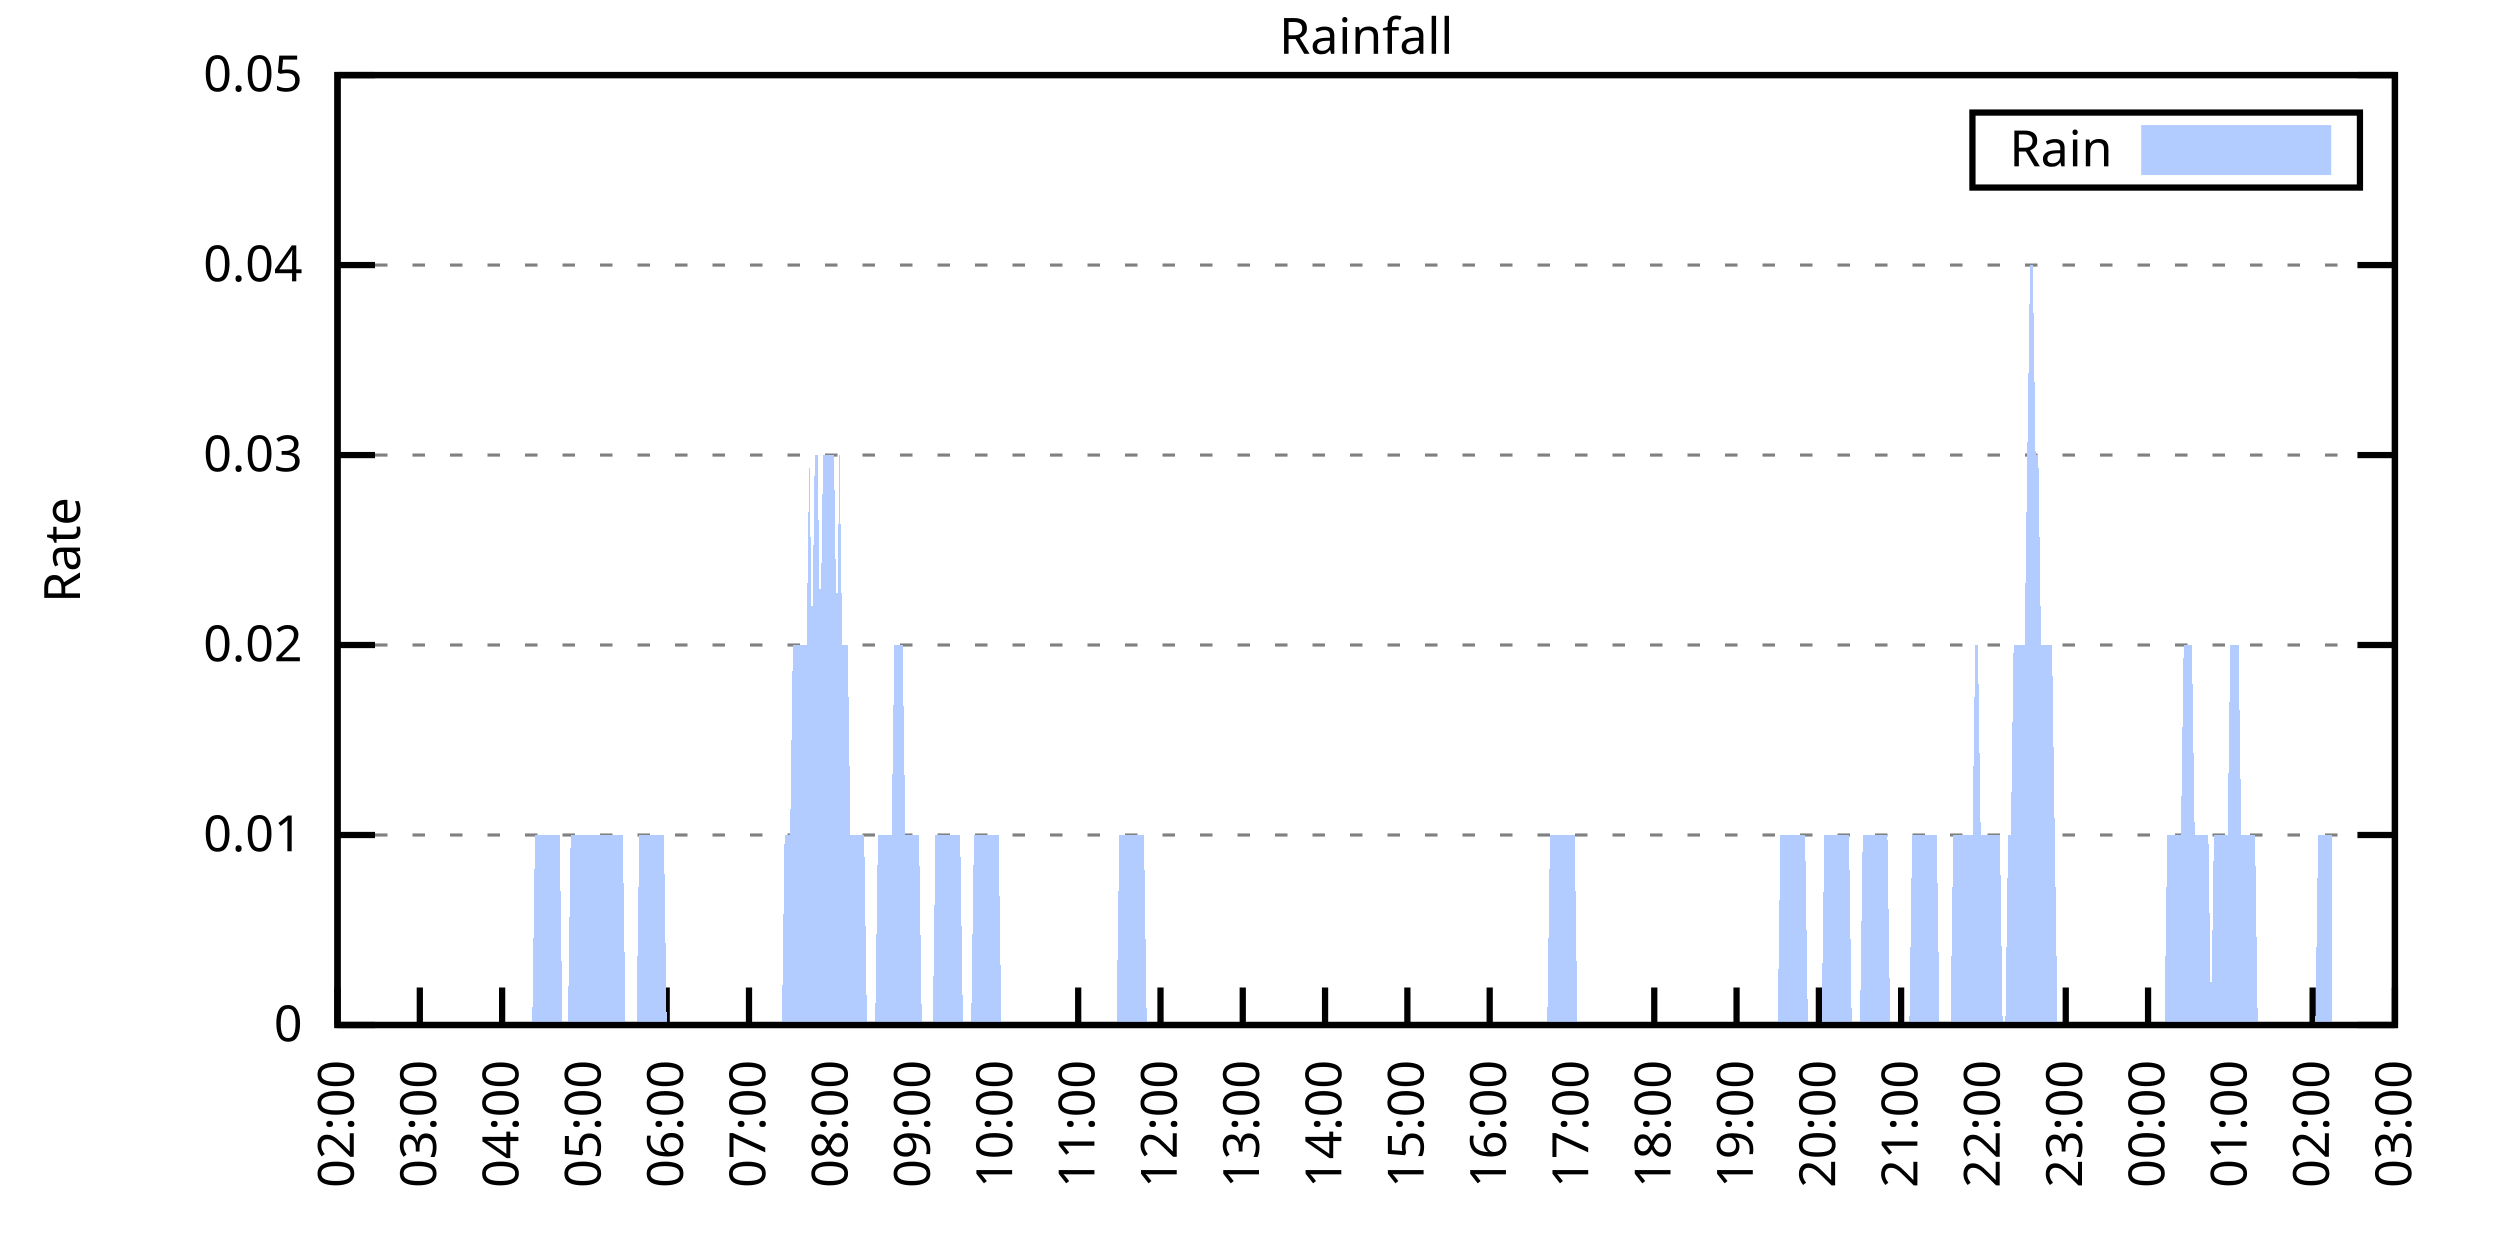
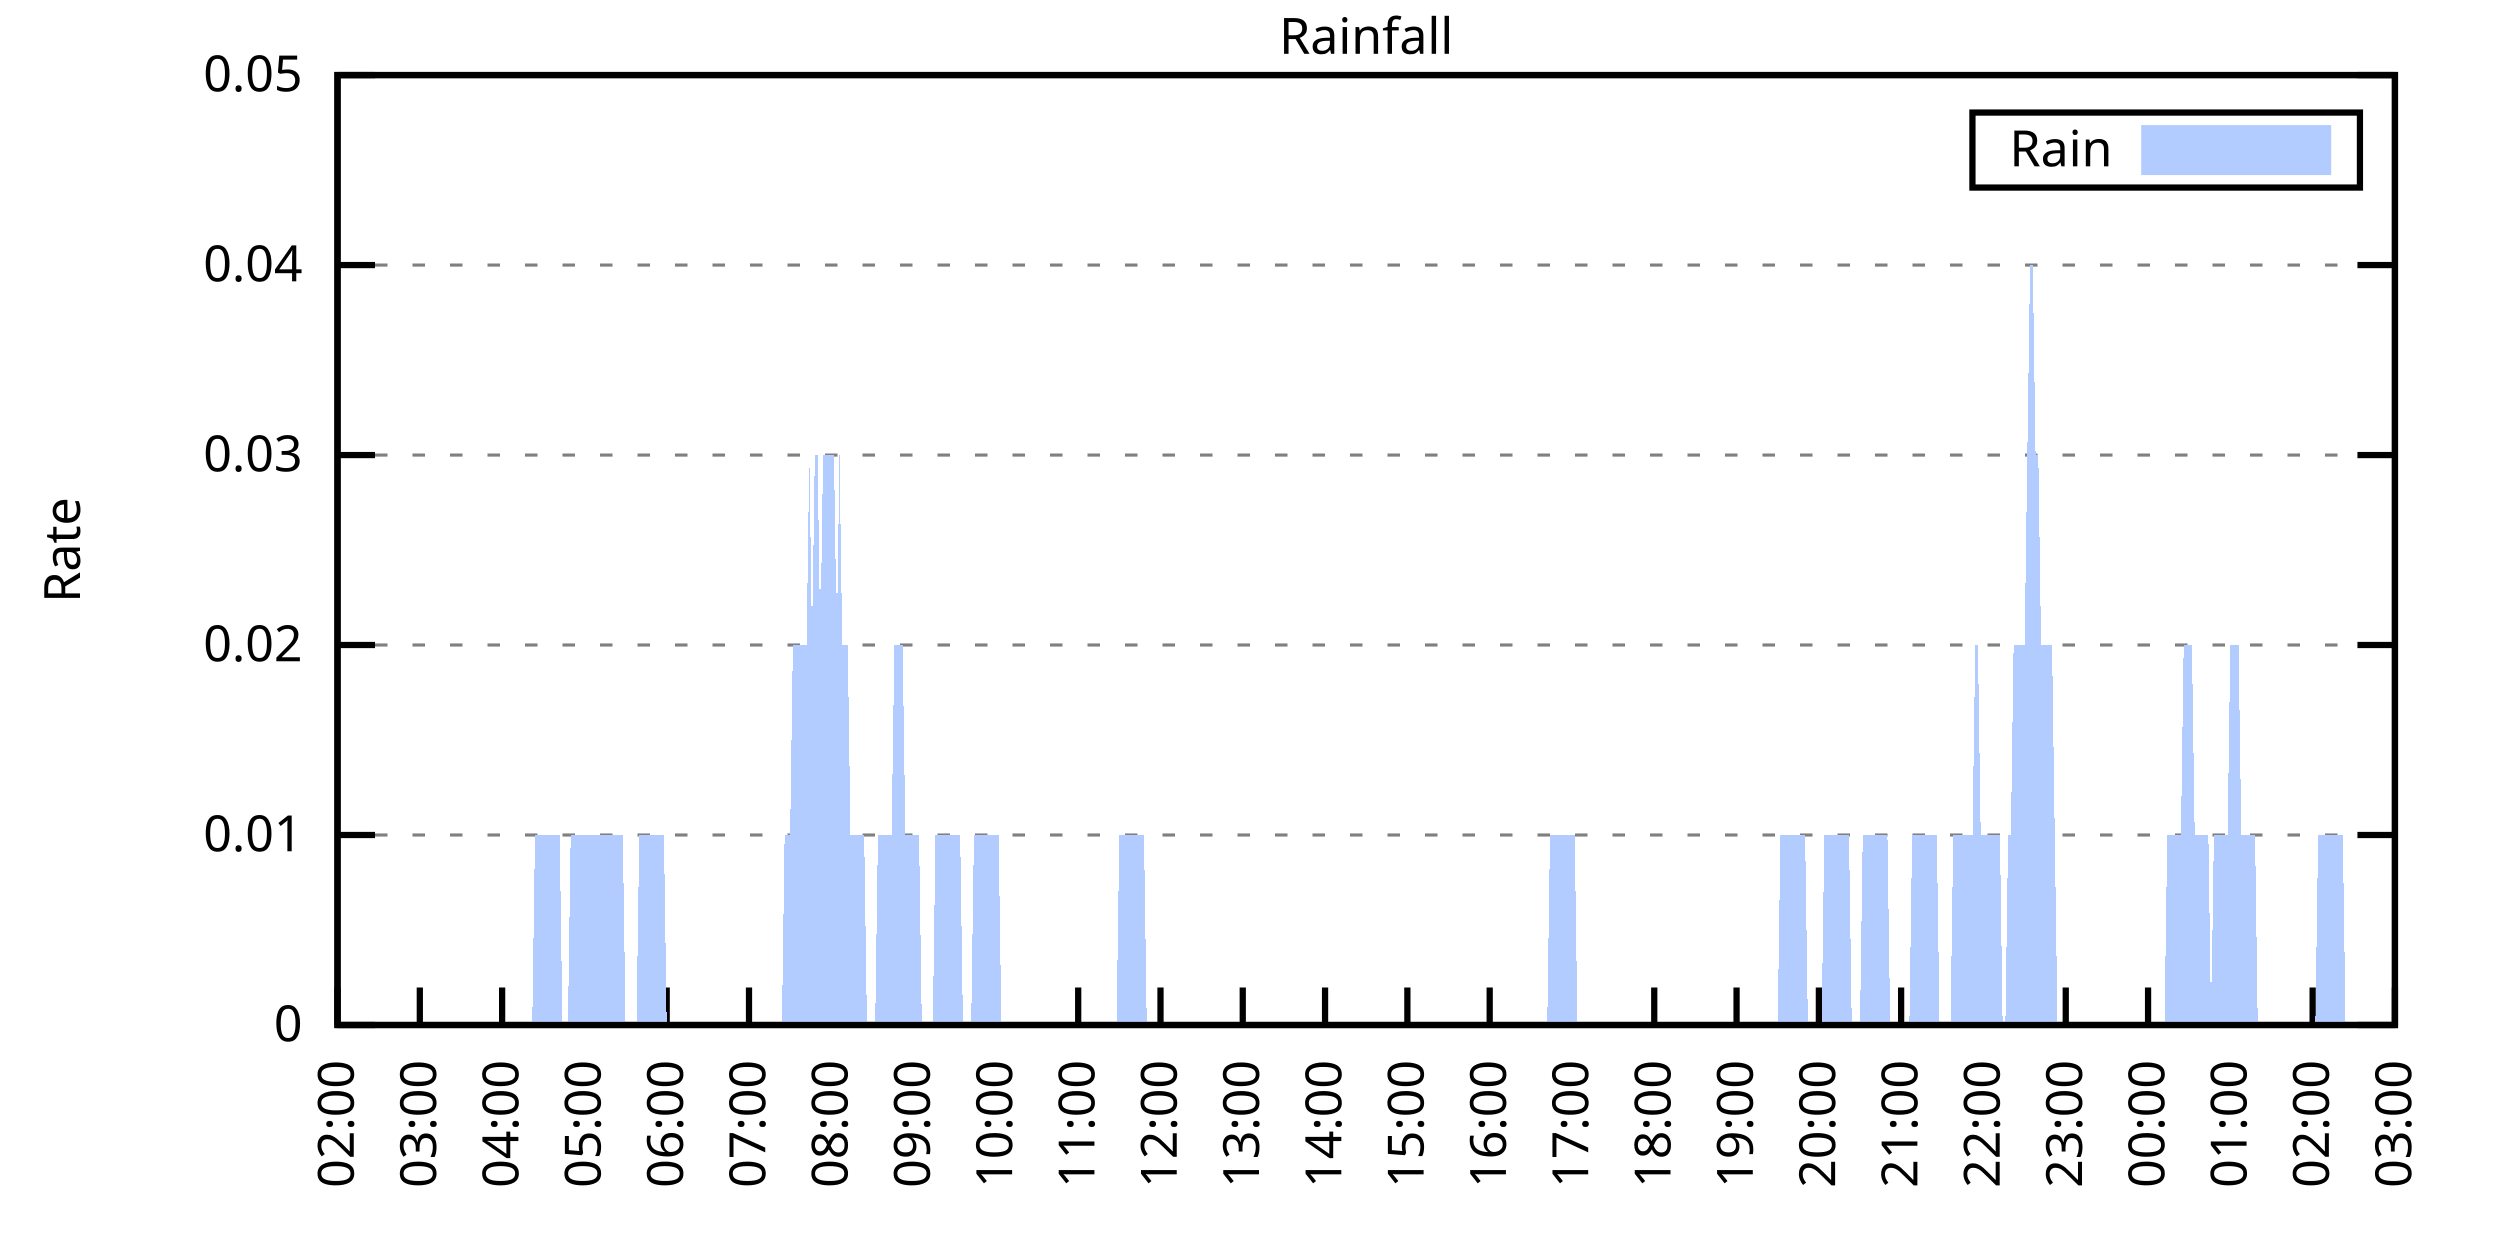
<svg xmlns="http://www.w3.org/2000/svg" xmlns:xlink="http://www.w3.org/1999/xlink" width="400" height="200" viewBox="0 0 400 200">
  <g id="gnuplot_canvas">
    <rect x="0" y="0" width="400" height="200" fill="none" />
    <defs>
      <circle id="gpDot" r="0.5" stroke-width="0.5" stroke="currentColor" />
      <path id="gpPt0" stroke-width="0.333" stroke="currentColor" d="M-1,0 h2 M0,-1 v2" />
      <path id="gpPt1" stroke-width="0.333" stroke="currentColor" d="M-1,-1 L1,1 M1,-1 L-1,1" />
      <path id="gpPt2" stroke-width="0.333" stroke="currentColor" d="M-1,0 L1,0 M0,-1 L0,1 M-1,-1 L1,1 M-1,1 L1,-1" />
      <rect id="gpPt3" stroke-width="0.333" stroke="currentColor" x="-1" y="-1" width="2" height="2" />
      <rect id="gpPt4" stroke-width="0.333" stroke="currentColor" fill="currentColor" x="-1" y="-1" width="2" height="2" />
      <circle id="gpPt5" stroke-width="0.333" stroke="currentColor" cx="0" cy="0" r="1" />
      <use xlink:href="#gpPt5" id="gpPt6" fill="currentColor" stroke="none" />
      <path id="gpPt7" stroke-width="0.333" stroke="currentColor" d="M0,-1.33 L-1.33,0.67 L1.33,0.67 z" />
      <use xlink:href="#gpPt7" id="gpPt8" fill="currentColor" stroke="none" />
      <use xlink:href="#gpPt7" id="gpPt9" stroke="currentColor" transform="rotate(180)" />
      <use xlink:href="#gpPt9" id="gpPt10" fill="currentColor" stroke="none" />
      <use xlink:href="#gpPt3" id="gpPt11" stroke="currentColor" transform="rotate(45)" />
      <use xlink:href="#gpPt11" id="gpPt12" fill="currentColor" stroke="none" />
      <path id="gpPt13" stroke-width="0.333" stroke="currentColor" d="M0,1.330 L1.265,0.411 L0.782,-1.067 L-0.782,-1.076 L-1.265,0.411 z" />
      <use xlink:href="#gpPt13" id="gpPt14" fill="currentColor" stroke="none" />
      <filter id="textbox" filterUnits="objectBoundingBox" x="0" y="0" height="1" width="1">
        <feFlood flood-color="white" flood-opacity="1" result="bgnd" />
        <feComposite in="SourceGraphic" in2="bgnd" operator="atop" />
      </filter>
      <filter id="greybox" filterUnits="objectBoundingBox" x="0" y="0" height="1" width="1">
        <feFlood flood-color="lightgrey" flood-opacity="1" result="grey" />
        <feComposite in="SourceGraphic" in2="grey" operator="atop" />
      </filter>
    </defs>
    <g fill="none" color="white" stroke="currentColor" stroke-width="1.00" stroke-linecap="butt" stroke-linejoin="miter">
</g>
    <g fill="none" color="black" stroke="currentColor" stroke-width="1.00" stroke-linecap="butt" stroke-linejoin="miter">
      <g stroke="none" shape-rendering="crispEdges">
        <polygon fill="rgb(255, 255, 255)" points="54.00,164.00 383.18,164.00 383.18,12.02 54.00,12.02 " />
      </g>
    </g>
    <g fill="none" color="black" stroke="currentColor" stroke-width="1.00" stroke-linecap="butt" stroke-linejoin="miter">
</g>
    <g fill="none" color="black" stroke="black" stroke-width="0.50" stroke-linecap="butt" stroke-linejoin="miter">
</g>
    <g fill="none" color="gray" stroke="currentColor" stroke-width="0.50" stroke-linecap="butt" stroke-linejoin="miter">
      <path stroke="gray" stroke-dasharray="2,4" class="gridline" d="M54.00,164.00 L383.19,164.00  " />
    </g>
    <g fill="none" color="gray" stroke="gray" stroke-width="1.00" stroke-linecap="butt" stroke-linejoin="miter">
</g>
    <g fill="none" color="black" stroke="currentColor" stroke-width="1.00" stroke-linecap="butt" stroke-linejoin="miter">
      <path stroke="black" d="M54.00,164.00 L60.00,164.00 M383.19,164.00 L377.19,164.00  " />
      <g transform="translate(48.40,166.60)" stroke="none" fill="black" font-family="Sans" font-size="8.00" text-anchor="end">
        <text>
          <tspan font-family="Sans"> 0</tspan>
        </text>
      </g>
    </g>
    <g fill="none" color="black" stroke="currentColor" stroke-width="1.00" stroke-linecap="butt" stroke-linejoin="miter">
</g>
    <g fill="none" color="black" stroke="black" stroke-width="0.50" stroke-linecap="butt" stroke-linejoin="miter">
</g>
    <g fill="none" color="gray" stroke="currentColor" stroke-width="0.50" stroke-linecap="butt" stroke-linejoin="miter">
      <path stroke="gray" stroke-dasharray="2,4" class="gridline" d="M54.00,133.60 L383.19,133.60  " />
    </g>
    <g fill="none" color="gray" stroke="gray" stroke-width="1.00" stroke-linecap="butt" stroke-linejoin="miter">
</g>
    <g fill="none" color="black" stroke="currentColor" stroke-width="1.00" stroke-linecap="butt" stroke-linejoin="miter">
      <path stroke="black" d="M54.00,133.60 L60.00,133.60 M383.19,133.60 L377.19,133.60  " />
      <g transform="translate(48.40,136.20)" stroke="none" fill="black" font-family="Sans" font-size="8.00" text-anchor="end">
        <text>
          <tspan font-family="Sans"> 0.01</tspan>
        </text>
      </g>
    </g>
    <g fill="none" color="black" stroke="currentColor" stroke-width="1.00" stroke-linecap="butt" stroke-linejoin="miter">
</g>
    <g fill="none" color="black" stroke="black" stroke-width="0.50" stroke-linecap="butt" stroke-linejoin="miter">
</g>
    <g fill="none" color="gray" stroke="currentColor" stroke-width="0.50" stroke-linecap="butt" stroke-linejoin="miter">
      <path stroke="gray" stroke-dasharray="2,4" class="gridline" d="M54.00,103.20 L383.19,103.20  " />
    </g>
    <g fill="none" color="gray" stroke="gray" stroke-width="1.00" stroke-linecap="butt" stroke-linejoin="miter">
</g>
    <g fill="none" color="black" stroke="currentColor" stroke-width="1.00" stroke-linecap="butt" stroke-linejoin="miter">
      <path stroke="black" d="M54.00,103.20 L60.00,103.20 M383.19,103.20 L377.19,103.20  " />
      <g transform="translate(48.40,105.80)" stroke="none" fill="black" font-family="Sans" font-size="8.00" text-anchor="end">
        <text>
          <tspan font-family="Sans"> 0.02</tspan>
        </text>
      </g>
    </g>
    <g fill="none" color="black" stroke="currentColor" stroke-width="1.00" stroke-linecap="butt" stroke-linejoin="miter">
</g>
    <g fill="none" color="black" stroke="black" stroke-width="0.50" stroke-linecap="butt" stroke-linejoin="miter">
</g>
    <g fill="none" color="gray" stroke="currentColor" stroke-width="0.50" stroke-linecap="butt" stroke-linejoin="miter">
      <path stroke="gray" stroke-dasharray="2,4" class="gridline" d="M54.00,72.81 L383.19,72.81  " />
    </g>
    <g fill="none" color="gray" stroke="gray" stroke-width="1.00" stroke-linecap="butt" stroke-linejoin="miter">
</g>
    <g fill="none" color="black" stroke="currentColor" stroke-width="1.00" stroke-linecap="butt" stroke-linejoin="miter">
      <path stroke="black" d="M54.00,72.81 L60.00,72.81 M383.19,72.81 L377.19,72.81  " />
      <g transform="translate(48.40,75.41)" stroke="none" fill="black" font-family="Sans" font-size="8.00" text-anchor="end">
        <text>
          <tspan font-family="Sans"> 0.03</tspan>
        </text>
      </g>
    </g>
    <g fill="none" color="black" stroke="currentColor" stroke-width="1.00" stroke-linecap="butt" stroke-linejoin="miter">
</g>
    <g fill="none" color="black" stroke="black" stroke-width="0.50" stroke-linecap="butt" stroke-linejoin="miter">
</g>
    <g fill="none" color="gray" stroke="currentColor" stroke-width="0.50" stroke-linecap="butt" stroke-linejoin="miter">
      <path stroke="gray" stroke-dasharray="2,4" class="gridline" d="M54.00,42.41 L383.19,42.41  " />
    </g>
    <g fill="none" color="gray" stroke="gray" stroke-width="1.00" stroke-linecap="butt" stroke-linejoin="miter">
</g>
    <g fill="none" color="black" stroke="currentColor" stroke-width="1.00" stroke-linecap="butt" stroke-linejoin="miter">
      <path stroke="black" d="M54.00,42.41 L60.00,42.41 M383.19,42.41 L377.19,42.41  " />
      <g transform="translate(48.40,45.01)" stroke="none" fill="black" font-family="Sans" font-size="8.00" text-anchor="end">
        <text>
          <tspan font-family="Sans"> 0.04</tspan>
        </text>
      </g>
    </g>
    <g fill="none" color="black" stroke="currentColor" stroke-width="1.00" stroke-linecap="butt" stroke-linejoin="miter">
</g>
    <g fill="none" color="black" stroke="black" stroke-width="0.50" stroke-linecap="butt" stroke-linejoin="miter">
</g>
    <g fill="none" color="gray" stroke="currentColor" stroke-width="0.50" stroke-linecap="butt" stroke-linejoin="miter">
      <path stroke="gray" stroke-dasharray="2,4" class="gridline" d="M54.00,12.01 L383.19,12.01  " />
    </g>
    <g fill="none" color="gray" stroke="gray" stroke-width="1.00" stroke-linecap="butt" stroke-linejoin="miter">
</g>
    <g fill="none" color="black" stroke="currentColor" stroke-width="1.00" stroke-linecap="butt" stroke-linejoin="miter">
      <path stroke="black" d="M54.00,12.01 L60.00,12.01 M383.19,12.01 L377.19,12.01  " />
      <g transform="translate(48.40,14.61)" stroke="none" fill="black" font-family="Sans" font-size="8.00" text-anchor="end">
        <text>
          <tspan font-family="Sans"> 0.05</tspan>
        </text>
      </g>
    </g>
    <g fill="none" color="black" stroke="currentColor" stroke-width="1.00" stroke-linecap="butt" stroke-linejoin="miter">
      <path stroke="black" d="M54.00,164.00 L54.00,158.00  " />
      <g transform="translate(56.60,169.60) rotate(270.00)" stroke="none" fill="black" font-family="Sans" font-size="8.00" text-anchor="end">
        <text>
          <tspan font-family="Sans">02:00</tspan>
        </text>
      </g>
    </g>
    <g fill="none" color="black" stroke="currentColor" stroke-width="1.00" stroke-linecap="butt" stroke-linejoin="miter">
      <path stroke="black" d="M67.17,164.00 L67.17,158.00  " />
      <g transform="translate(69.77,169.60) rotate(270.00)" stroke="none" fill="black" font-family="Sans" font-size="8.00" text-anchor="end">
        <text>
          <tspan font-family="Sans">03:00</tspan>
        </text>
      </g>
    </g>
    <g fill="none" color="black" stroke="currentColor" stroke-width="1.00" stroke-linecap="butt" stroke-linejoin="miter">
      <path stroke="black" d="M80.34,164.00 L80.34,158.00  " />
      <g transform="translate(82.94,169.60) rotate(270.00)" stroke="none" fill="black" font-family="Sans" font-size="8.00" text-anchor="end">
        <text>
          <tspan font-family="Sans">04:00</tspan>
        </text>
      </g>
    </g>
    <g fill="none" color="black" stroke="currentColor" stroke-width="1.00" stroke-linecap="butt" stroke-linejoin="miter">
      <path stroke="black" d="M93.50,164.00 L93.50,158.00  " />
      <g transform="translate(96.10,169.60) rotate(270.00)" stroke="none" fill="black" font-family="Sans" font-size="8.00" text-anchor="end">
        <text>
          <tspan font-family="Sans">05:00</tspan>
        </text>
      </g>
    </g>
    <g fill="none" color="black" stroke="currentColor" stroke-width="1.00" stroke-linecap="butt" stroke-linejoin="miter">
      <path stroke="black" d="M106.67,164.00 L106.67,158.00  " />
      <g transform="translate(109.27,169.60) rotate(270.00)" stroke="none" fill="black" font-family="Sans" font-size="8.00" text-anchor="end">
        <text>
          <tspan font-family="Sans">06:00</tspan>
        </text>
      </g>
    </g>
    <g fill="none" color="black" stroke="currentColor" stroke-width="1.00" stroke-linecap="butt" stroke-linejoin="miter">
      <path stroke="black" d="M119.84,164.00 L119.84,158.00  " />
      <g transform="translate(122.44,169.60) rotate(270.00)" stroke="none" fill="black" font-family="Sans" font-size="8.00" text-anchor="end">
        <text>
          <tspan font-family="Sans">07:00</tspan>
        </text>
      </g>
    </g>
    <g fill="none" color="black" stroke="currentColor" stroke-width="1.00" stroke-linecap="butt" stroke-linejoin="miter">
      <path stroke="black" d="M133.01,164.00 L133.01,158.00  " />
      <g transform="translate(135.61,169.60) rotate(270.00)" stroke="none" fill="black" font-family="Sans" font-size="8.00" text-anchor="end">
        <text>
          <tspan font-family="Sans">08:00</tspan>
        </text>
      </g>
    </g>
    <g fill="none" color="black" stroke="currentColor" stroke-width="1.00" stroke-linecap="butt" stroke-linejoin="miter">
      <path stroke="black" d="M146.17,164.00 L146.17,158.00  " />
      <g transform="translate(148.77,169.60) rotate(270.00)" stroke="none" fill="black" font-family="Sans" font-size="8.00" text-anchor="end">
        <text>
          <tspan font-family="Sans">09:00</tspan>
        </text>
      </g>
    </g>
    <g fill="none" color="black" stroke="currentColor" stroke-width="1.00" stroke-linecap="butt" stroke-linejoin="miter">
      <path stroke="black" d="M159.34,164.00 L159.34,158.00  " />
      <g transform="translate(161.94,169.60) rotate(270.00)" stroke="none" fill="black" font-family="Sans" font-size="8.00" text-anchor="end">
        <text>
          <tspan font-family="Sans">10:00</tspan>
        </text>
      </g>
    </g>
    <g fill="none" color="black" stroke="currentColor" stroke-width="1.00" stroke-linecap="butt" stroke-linejoin="miter">
      <path stroke="black" d="M172.51,164.00 L172.51,158.00  " />
      <g transform="translate(175.11,169.60) rotate(270.00)" stroke="none" fill="black" font-family="Sans" font-size="8.00" text-anchor="end">
        <text>
          <tspan font-family="Sans">11:00</tspan>
        </text>
      </g>
    </g>
    <g fill="none" color="black" stroke="currentColor" stroke-width="1.00" stroke-linecap="butt" stroke-linejoin="miter">
      <path stroke="black" d="M185.68,164.00 L185.68,158.00  " />
      <g transform="translate(188.28,169.60) rotate(270.00)" stroke="none" fill="black" font-family="Sans" font-size="8.00" text-anchor="end">
        <text>
          <tspan font-family="Sans">12:00</tspan>
        </text>
      </g>
    </g>
    <g fill="none" color="black" stroke="currentColor" stroke-width="1.00" stroke-linecap="butt" stroke-linejoin="miter">
      <path stroke="black" d="M198.84,164.00 L198.84,158.00  " />
      <g transform="translate(201.44,169.60) rotate(270.00)" stroke="none" fill="black" font-family="Sans" font-size="8.00" text-anchor="end">
        <text>
          <tspan font-family="Sans">13:00</tspan>
        </text>
      </g>
    </g>
    <g fill="none" color="black" stroke="currentColor" stroke-width="1.00" stroke-linecap="butt" stroke-linejoin="miter">
      <path stroke="black" d="M212.01,164.00 L212.01,158.00  " />
      <g transform="translate(214.61,169.60) rotate(270.00)" stroke="none" fill="black" font-family="Sans" font-size="8.00" text-anchor="end">
        <text>
          <tspan font-family="Sans">14:00</tspan>
        </text>
      </g>
    </g>
    <g fill="none" color="black" stroke="currentColor" stroke-width="1.00" stroke-linecap="butt" stroke-linejoin="miter">
      <path stroke="black" d="M225.18,164.00 L225.18,158.00  " />
      <g transform="translate(227.78,169.60) rotate(270.00)" stroke="none" fill="black" font-family="Sans" font-size="8.00" text-anchor="end">
        <text>
          <tspan font-family="Sans">15:00</tspan>
        </text>
      </g>
    </g>
    <g fill="none" color="black" stroke="currentColor" stroke-width="1.00" stroke-linecap="butt" stroke-linejoin="miter">
      <path stroke="black" d="M238.35,164.00 L238.35,158.00  " />
      <g transform="translate(240.95,169.60) rotate(270.00)" stroke="none" fill="black" font-family="Sans" font-size="8.00" text-anchor="end">
        <text>
          <tspan font-family="Sans">16:00</tspan>
        </text>
      </g>
    </g>
    <g fill="none" color="black" stroke="currentColor" stroke-width="1.00" stroke-linecap="butt" stroke-linejoin="miter">
      <path stroke="black" d="M251.51,164.00 L251.51,158.00  " />
      <g transform="translate(254.11,169.60) rotate(270.00)" stroke="none" fill="black" font-family="Sans" font-size="8.00" text-anchor="end">
        <text>
          <tspan font-family="Sans">17:00</tspan>
        </text>
      </g>
    </g>
    <g fill="none" color="black" stroke="currentColor" stroke-width="1.00" stroke-linecap="butt" stroke-linejoin="miter">
      <path stroke="black" d="M264.68,164.00 L264.68,158.00  " />
      <g transform="translate(267.28,169.60) rotate(270.00)" stroke="none" fill="black" font-family="Sans" font-size="8.00" text-anchor="end">
        <text>
          <tspan font-family="Sans">18:00</tspan>
        </text>
      </g>
    </g>
    <g fill="none" color="black" stroke="currentColor" stroke-width="1.00" stroke-linecap="butt" stroke-linejoin="miter">
      <path stroke="black" d="M277.85,164.00 L277.85,158.00  " />
      <g transform="translate(280.45,169.60) rotate(270.00)" stroke="none" fill="black" font-family="Sans" font-size="8.00" text-anchor="end">
        <text>
          <tspan font-family="Sans">19:00</tspan>
        </text>
      </g>
    </g>
    <g fill="none" color="black" stroke="currentColor" stroke-width="1.00" stroke-linecap="butt" stroke-linejoin="miter">
      <path stroke="black" d="M291.02,164.00 L291.02,158.00  " />
      <g transform="translate(293.62,169.60) rotate(270.00)" stroke="none" fill="black" font-family="Sans" font-size="8.00" text-anchor="end">
        <text>
          <tspan font-family="Sans">20:00</tspan>
        </text>
      </g>
    </g>
    <g fill="none" color="black" stroke="currentColor" stroke-width="1.00" stroke-linecap="butt" stroke-linejoin="miter">
      <path stroke="black" d="M304.18,164.00 L304.18,158.00  " />
      <g transform="translate(306.78,169.60) rotate(270.00)" stroke="none" fill="black" font-family="Sans" font-size="8.00" text-anchor="end">
        <text>
          <tspan font-family="Sans">21:00</tspan>
        </text>
      </g>
    </g>
    <g fill="none" color="black" stroke="currentColor" stroke-width="1.00" stroke-linecap="butt" stroke-linejoin="miter">
      <path stroke="black" d="M317.35,164.00 L317.35,158.00  " />
      <g transform="translate(319.95,169.60) rotate(270.00)" stroke="none" fill="black" font-family="Sans" font-size="8.00" text-anchor="end">
        <text>
          <tspan font-family="Sans">22:00</tspan>
        </text>
      </g>
    </g>
    <g fill="none" color="black" stroke="currentColor" stroke-width="1.00" stroke-linecap="butt" stroke-linejoin="miter">
      <path stroke="black" d="M330.52,164.00 L330.52,158.00  " />
      <g transform="translate(333.12,169.60) rotate(270.00)" stroke="none" fill="black" font-family="Sans" font-size="8.00" text-anchor="end">
        <text>
          <tspan font-family="Sans">23:00</tspan>
        </text>
      </g>
    </g>
    <g fill="none" color="black" stroke="currentColor" stroke-width="1.00" stroke-linecap="butt" stroke-linejoin="miter">
      <path stroke="black" d="M343.69,164.00 L343.69,158.00  " />
      <g transform="translate(346.29,169.60) rotate(270.00)" stroke="none" fill="black" font-family="Sans" font-size="8.00" text-anchor="end">
        <text>
          <tspan font-family="Sans">00:00</tspan>
        </text>
      </g>
    </g>
    <g fill="none" color="black" stroke="currentColor" stroke-width="1.00" stroke-linecap="butt" stroke-linejoin="miter">
      <path stroke="black" d="M356.85,164.00 L356.85,158.00  " />
      <g transform="translate(359.45,169.60) rotate(270.00)" stroke="none" fill="black" font-family="Sans" font-size="8.00" text-anchor="end">
        <text>
          <tspan font-family="Sans">01:00</tspan>
        </text>
      </g>
    </g>
    <g fill="none" color="black" stroke="currentColor" stroke-width="1.00" stroke-linecap="butt" stroke-linejoin="miter">
      <path stroke="black" d="M370.02,164.00 L370.02,158.00  " />
      <g transform="translate(372.62,169.60) rotate(270.00)" stroke="none" fill="black" font-family="Sans" font-size="8.00" text-anchor="end">
        <text>
          <tspan font-family="Sans">02:00</tspan>
        </text>
      </g>
    </g>
    <g fill="none" color="black" stroke="currentColor" stroke-width="1.00" stroke-linecap="butt" stroke-linejoin="miter">
      <path stroke="black" d="M383.19,164.00 L383.19,158.00  " />
      <g transform="translate(385.79,169.60) rotate(270.00)" stroke="none" fill="black" font-family="Sans" font-size="8.00" text-anchor="end">
        <text>
          <tspan font-family="Sans">03:00</tspan>
        </text>
      </g>
    </g>
    <g fill="none" color="black" stroke="currentColor" stroke-width="1.00" stroke-linecap="butt" stroke-linejoin="miter">
</g>
    <g fill="none" color="black" stroke="currentColor" stroke-width="1.00" stroke-linecap="butt" stroke-linejoin="miter">
      <path stroke="black" d="M54.00,12.01 L54.00,164.00 L383.19,164.00 L383.19,12.01 L54.00,12.01 Z  " />
    </g>
    <g fill="none" color="black" stroke="currentColor" stroke-width="1.00" stroke-linecap="butt" stroke-linejoin="miter">
</g>
    <g fill="none" color="black" stroke="currentColor" stroke-width="1.00" stroke-linecap="butt" stroke-linejoin="miter">
      <path stroke="black" d="M315.59,30.01 L315.59,18.01 L377.59,18.01 L377.59,30.01 L315.59,30.01 Z  " />
    </g>
    <g id="Rainfall_plot_1">
      <g fill="none" color="white" stroke="black" stroke-width="2.00" stroke-linecap="butt" stroke-linejoin="miter">
</g>
      <g fill="none" color="black" stroke="currentColor" stroke-width="2.00" stroke-linecap="butt" stroke-linejoin="miter">
        <g transform="translate(337.99,26.61)" stroke="none" fill="black" font-family="Sans" font-size="8.00" text-anchor="end">
          <text>
            <tspan font-family="Sans">Rain</tspan>
          </text>
        </g>
      </g>
      <g fill="none" color="black" stroke="currentColor" stroke-width="2.00" stroke-linecap="butt" stroke-linejoin="miter">
        <g stroke="none" shape-rendering="crispEdges">
          <polygon fill="rgb(178, 204, 255)" points="343.59,27.01 371.99,27.01 371.99,21.01 343.59,21.01 " />
        </g>
        <path stroke="rgb(178, 204, 255)" d="M343.59,27.01 L371.99,27.01 L371.99,21.01 L343.59,21.01 L343.59,27.01 Z  " />
      </g>
      <g fill="none" color="black" stroke="currentColor" stroke-width="2.00" stroke-linecap="butt" stroke-linejoin="miter">
        <g stroke="none" shape-rendering="crispEdges">
-           <polygon fill="rgb(178, 204, 255)" points="57.51,164.00 57.95,164.00 58.39,164.00 58.83,164.00 59.27,164.00 59.71,164.00 60.14,164.00 60.58,164.00 61.02,164.00 61.46,164.00 61.90,164.00 62.34,164.00 62.78,164.00 63.22,164.00 63.66,164.00 64.10,164.00 64.53,164.00 64.97,164.00 65.41,164.00 65.85,164.00 66.29,164.00 66.73,164.00 67.17,164.00 67.61,164.00 68.05,164.00 68.48,164.00 68.92,164.00 69.36,164.00 69.80,164.00 70.24,164.00 70.68,164.00 71.12,164.00 71.56,164.00 72.00,164.00 72.43,164.00 72.87,164.00 73.31,164.00 73.75,164.00 74.19,164.00 74.63,164.00 75.07,164.00 75.51,164.00 75.95,164.00 76.38,164.00 76.82,164.00 77.26,164.00 77.70,164.00 78.14,164.00 78.58,164.00 79.02,164.00 79.46,164.00 79.90,164.00 80.34,164.00 80.77,164.00 81.21,164.00 81.65,164.00 82.09,164.00 82.53,164.00 82.97,164.00 83.41,164.00 83.85,164.00 84.29,164.00 84.72,164.00 85.16,164.00 85.60,133.60 86.04,133.60 86.48,133.60 86.92,133.60 87.36,133.60 87.80,133.60 88.24,133.60 88.67,133.60 89.11,133.60 89.55,133.60 89.99,164.00 90.43,164.00 90.87,164.00 91.31,133.60 91.75,133.60 92.19,133.60 92.62,133.60 93.06,133.60 93.50,133.60 93.94,133.60 94.38,133.60 94.82,133.60 95.26,133.60 95.70,133.60 96.14,133.60 96.58,133.60 97.01,133.60 97.45,133.60 97.89,133.60 98.33,133.60 98.77,133.60 99.21,133.60 99.65,133.60 100.09,164.00 100.53,164.00 100.96,164.00 101.40,164.00 101.84,164.00 102.28,133.60 102.72,133.60 103.16,133.60 103.60,133.60 104.04,133.60 104.48,133.60 104.91,133.60 105.35,133.60 105.79,133.60 106.23,133.60 106.67,164.00 107.11,164.00 107.55,164.00 107.99,164.00 108.43,164.00 108.87,164.00 109.30,164.00 109.74,164.00 110.18,164.00 110.62,164.00 111.06,164.00 111.50,164.00 111.94,164.00 112.38,164.00 112.82,164.00 113.25,164.00 113.69,164.00 114.13,164.00 114.57,164.00 115.01,164.00 115.45,164.00 115.89,164.00 116.33,164.00 116.77,164.00 117.20,164.00 117.64,164.00 118.08,164.00 118.52,164.00 118.96,164.00 119.40,164.00 119.84,164.00 120.28,164.00 120.72,164.00 121.15,164.00 121.59,164.00 122.03,164.00 122.47,164.00 122.91,164.00 123.35,164.00 123.79,164.00 124.23,164.00 124.67,164.00 125.11,164.00 125.54,133.60 125.98,133.60 126.42,133.60 126.86,103.20 127.30,103.20 127.74,103.20 128.18,103.20 128.62,103.20 129.06,103.20 129.49,72.81 129.93,103.20 130.37,72.81 130.81,72.81 131.25,103.20 131.69,72.81 132.13,72.81 132.57,72.81 133.01,72.81 133.44,72.81 133.88,103.20 134.32,72.81 134.76,103.20 135.20,103.20 135.64,103.20 136.08,133.60 136.52,133.60 136.96,133.60 137.39,133.60 137.83,133.60 138.27,133.60 138.71,164.00 139.15,164.00 139.59,164.00 140.03,164.00 140.47,133.60 140.91,133.60 141.35,133.60 141.78,133.60 142.22,133.60 142.66,133.60 143.10,103.20 143.54,103.20 143.98,103.20 144.42,103.20 144.86,133.60 145.30,133.60 145.73,133.60 146.17,133.60 146.61,133.60 147.05,133.60 147.49,164.00 147.93,164.00 148.37,164.00 148.81,164.00 149.25,164.00 149.68,133.60 150.12,133.60 150.56,133.60 151.00,133.60 151.44,133.60 151.88,133.60 152.32,133.60 152.76,133.60 153.20,133.60 153.63,133.60 154.07,164.00 154.51,164.00 154.95,164.00 155.39,164.00 155.83,133.60 156.27,133.60 156.71,133.60 157.15,133.60 157.59,133.60 158.02,133.60 158.46,133.60 158.90,133.60 159.34,133.60 159.78,133.60 160.22,164.00 160.66,164.00 161.10,164.00 161.54,164.00 161.97,164.00 162.41,164.00 162.85,164.00 163.29,164.00 163.73,164.00 164.17,164.00 164.61,164.00 165.05,164.00 165.49,164.00 165.92,164.00 166.36,164.00 166.80,164.00 167.24,164.00 167.68,164.00 168.12,164.00 168.56,164.00 169.00,164.00 169.44,164.00 169.87,164.00 170.31,164.00 170.75,164.00 171.19,164.00 171.63,164.00 172.07,164.00 172.51,164.00 172.95,164.00 173.39,164.00 173.83,164.00 174.26,164.00 174.70,164.00 175.14,164.00 175.58,164.00 176.02,164.00 176.46,164.00 176.90,164.00 177.34,164.00 177.78,164.00 178.21,164.00 178.65,164.00 179.09,133.60 179.53,133.60 179.97,133.60 180.41,133.60 180.85,133.60 181.29,133.60 181.73,133.60 182.16,133.60 182.60,133.60 183.04,133.60 183.48,164.00 183.92,164.00 184.36,164.00 184.80,164.00 185.24,164.00 185.68,164.00 186.11,164.00 186.55,164.00 186.99,164.00 187.43,164.00 187.87,164.00 188.31,164.00 188.75,164.00 189.19,164.00 189.63,164.00 190.07,164.00 190.50,164.00 190.94,164.00 191.38,164.00 191.82,164.00 192.26,164.00 192.70,164.00 193.14,164.00 193.58,164.00 194.02,164.00 194.45,164.00 194.89,164.00 195.33,164.00 195.77,164.00 196.21,164.00 196.65,164.00 197.09,164.00 197.53,164.00 197.97,164.00 198.40,164.00 198.84,164.00 199.28,164.00 199.72,164.00 200.16,164.00 200.60,164.00 201.04,164.00 201.48,164.00 201.92,164.00 202.35,164.00 202.79,164.00 203.23,164.00 203.67,164.00 204.11,164.00 204.55,164.00 204.99,164.00 205.43,164.00 205.87,164.00 206.31,164.00 206.74,164.00 207.18,164.00 207.62,164.00 208.06,164.00 208.50,164.00 208.94,164.00 209.38,164.00 209.82,164.00 210.26,164.00 210.69,164.00 211.13,164.00 211.57,164.00 212.01,164.00 212.45,164.00 212.89,164.00 213.33,164.00 213.77,164.00 214.21,164.00 214.64,164.00 215.08,164.00 215.52,164.00 215.96,164.00 216.40,164.00 216.84,164.00 217.28,164.00 217.72,164.00 218.16,164.00 218.60,164.00 219.03,164.00 219.47,164.00 219.91,164.00 220.35,164.00 220.79,164.00 221.23,164.00 221.67,164.00 222.11,164.00 222.55,164.00 222.98,164.00 223.42,164.00 223.86,164.00 224.30,164.00 224.74,164.00 225.18,164.00 225.62,164.00 226.06,164.00 226.50,164.00 226.93,164.00 227.37,164.00 227.81,164.00 228.25,164.00 228.69,164.00 229.13,164.00 229.57,164.00 230.01,164.00 230.45,164.00 230.88,164.00 231.32,164.00 231.76,164.00 232.20,164.00 232.64,164.00 233.08,164.00 233.52,164.00 233.96,164.00 234.40,164.00 234.84,164.00 235.27,164.00 235.71,164.00 236.15,164.00 236.59,164.00 237.03,164.00 237.47,164.00 237.91,164.00 238.35,164.00 238.79,164.00 239.22,164.00 239.66,164.00 240.10,164.00 240.54,164.00 240.98,164.00 241.42,164.00 241.86,164.00 242.30,164.00 242.74,164.00 243.17,164.00 243.61,164.00 244.05,164.00 244.49,164.00 244.93,164.00 245.37,164.00 245.81,164.00 246.25,164.00 246.69,164.00 247.12,164.00 247.56,164.00 248.00,133.60 248.44,133.60 248.88,133.60 249.32,133.60 249.76,133.60 250.20,133.60 250.64,133.60 251.08,133.60 251.51,133.60 251.95,133.60 252.39,164.00 252.83,164.00 253.27,164.00 253.71,164.00 254.15,164.00 254.59,164.00 255.03,164.00 255.46,164.00 255.90,164.00 256.34,164.00 256.78,164.00 257.22,164.00 257.66,164.00 258.10,164.00 258.54,164.00 258.98,164.00 259.41,164.00 259.85,164.00 260.29,164.00 260.73,164.00 261.17,164.00 261.61,164.00 262.05,164.00 262.49,164.00 262.93,164.00 263.36,164.00 263.80,164.00 264.24,164.00 264.68,164.00 265.12,164.00 265.56,164.00 266.00,164.00 266.44,164.00 266.88,164.00 267.32,164.00 267.75,164.00 268.19,164.00 268.63,164.00 269.07,164.00 269.51,164.00 269.95,164.00 270.39,164.00 270.83,164.00 271.27,164.00 271.70,164.00 272.14,164.00 272.58,164.00 273.02,164.00 273.46,164.00 273.90,164.00 274.34,164.00 274.78,164.00 275.22,164.00 275.65,164.00 276.09,164.00 276.53,164.00 276.97,164.00 277.41,164.00 277.85,164.00 278.29,164.00 278.73,164.00 279.17,164.00 279.60,164.00 280.04,164.00 280.48,164.00 280.92,164.00 281.36,164.00 281.80,164.00 282.24,164.00 282.68,164.00 283.12,164.00 283.56,164.00 283.99,164.00 284.43,164.00 284.87,133.60 285.31,133.60 285.75,133.60 286.19,133.60 286.63,133.60 287.07,133.60 287.51,133.60 287.94,133.60 288.38,133.60 288.82,133.60 289.26,164.00 289.70,164.00 290.14,164.00 290.58,164.00 291.02,164.00 291.46,164.00 291.89,133.60 292.33,133.60 292.77,133.60 293.21,133.60 293.65,133.60 294.09,133.60 294.53,133.60 294.97,133.60 295.41,133.60 295.84,133.60 296.28,164.00 296.72,164.00 297.16,164.00 297.60,164.00 298.04,133.60 298.48,133.60 298.92,133.60 299.36,133.60 299.80,133.60 300.23,133.60 300.67,133.60 301.11,133.60 301.55,133.60 301.99,133.60 302.43,164.00 302.87,164.00 303.31,164.00 303.75,164.00 304.18,164.00 304.62,164.00 305.06,164.00 305.50,164.00 305.94,133.60 306.38,133.60 306.82,133.60 307.26,133.60 307.70,133.60 308.13,133.60 308.57,133.60 309.01,133.60 309.45,133.60 309.89,133.60 310.33,164.00 310.77,164.00 311.21,164.00 311.65,164.00 312.08,164.00 312.52,133.60 312.96,133.60 313.40,133.60 313.84,133.60 314.28,133.60 314.72,133.60 315.16,133.60 315.60,133.60 316.04,103.20 316.47,103.20 316.91,133.60 317.35,133.60 317.79,133.60 318.23,133.60 318.67,133.60 319.11,133.60 319.55,133.60 319.99,133.60 320.42,164.00 320.86,164.00 321.30,133.60 321.74,133.60 322.18,103.20 322.62,103.20 323.06,103.20 323.50,103.20 323.94,103.20 324.37,72.81 324.81,42.41 325.25,42.41 325.69,72.81 326.13,72.81 326.57,103.20 327.01,103.20 327.45,103.20 327.89,103.20 328.33,103.20 328.76,133.60 329.20,164.00 329.64,164.00 330.08,164.00 330.52,164.00 330.96,164.00 331.40,164.00 331.84,164.00 332.28,164.00 332.71,164.00 333.15,164.00 333.59,164.00 334.03,164.00 334.47,164.00 334.91,164.00 335.35,164.00 335.79,164.00 336.23,164.00 336.66,164.00 337.10,164.00 337.54,164.00 337.98,164.00 338.42,164.00 338.86,164.00 339.30,164.00 339.74,164.00 340.18,164.00 340.61,164.00 341.05,164.00 341.49,164.00 341.93,164.00 342.37,164.00 342.81,164.00 343.25,164.00 343.69,164.00 344.13,164.00 344.57,164.00 345.00,164.00 345.44,164.00 345.88,164.00 346.32,164.00 346.76,133.60 347.20,133.60 347.64,133.60 348.08,133.60 348.52,133.60 348.95,133.60 349.39,103.20 349.83,103.20 350.27,103.20 350.71,103.20 351.15,133.60 351.59,133.60 352.03,133.60 352.47,133.60 352.90,133.60 353.34,133.60 353.78,164.00 354.22,133.60 354.66,133.60 355.10,133.60 355.54,133.60 355.98,133.60 356.42,133.60 356.85,103.20 357.29,103.20 357.73,103.20 358.17,103.20 358.61,133.60 359.05,133.60 359.49,133.60 359.93,133.60 360.37,133.60 360.81,133.60 361.24,164.00 361.68,164.00 362.12,164.00 362.56,164.00 363.00,164.00 363.44,164.00 363.88,164.00 364.32,164.00 364.76,164.00 365.19,164.00 365.63,164.00 366.07,164.00 366.51,164.00 366.95,164.00 367.39,164.00 367.83,164.00 368.27,164.00 368.71,164.00 369.14,164.00 369.58,164.00 370.02,164.00 370.46,164.00 370.90,133.60 371.34,133.60 371.78,133.60 372.22,133.60 372.66,133.60 373.09,133.60 373.09,164.00 57.51,164.00 " />
+           <polygon fill="rgb(178, 204, 255)" points="61.02,164.00 61.46,164.00 61.90,164.00 62.34,164.00 62.78,164.00 63.22,164.00 63.66,164.00 64.10,164.00 64.53,164.00 64.97,164.00 65.41,164.00 65.85,164.00 66.29,164.00 66.73,164.00 67.17,164.00 67.61,164.00 68.05,164.00 68.48,164.00 68.92,164.00 69.36,164.00 69.80,164.00 70.24,164.00 70.68,164.00 71.12,164.00 71.56,164.00 72.00,164.00 72.43,164.00 72.87,164.00 73.31,164.00 73.75,164.00 74.19,164.00 74.63,164.00 75.07,164.00 75.51,164.00 75.95,164.00 76.38,164.00 76.82,164.00 77.26,164.00 77.70,164.00 78.14,164.00 78.58,164.00 79.02,164.00 79.46,164.00 79.90,164.00 80.34,164.00 80.77,164.00 81.21,164.00 81.65,164.00 82.09,164.00 82.53,164.00 82.97,164.00 83.41,164.00 83.85,164.00 84.29,164.00 84.72,164.00 85.16,164.00 85.60,133.60 86.04,133.60 86.48,133.60 86.92,133.60 87.36,133.60 87.80,133.60 88.24,133.60 88.67,133.60 89.11,133.60 89.55,133.60 89.99,164.00 90.43,164.00 90.87,164.00 91.31,133.60 91.75,133.60 92.19,133.60 92.62,133.60 93.06,133.60 93.50,133.60 93.94,133.60 94.38,133.60 94.82,133.60 95.26,133.60 95.70,133.60 96.14,133.60 96.58,133.60 97.01,133.60 97.45,133.60 97.89,133.60 98.33,133.60 98.77,133.60 99.21,133.60 99.65,133.60 100.09,164.00 100.53,164.00 100.96,164.00 101.40,164.00 101.84,164.00 102.28,133.60 102.72,133.60 103.16,133.60 103.60,133.60 104.04,133.60 104.48,133.60 104.91,133.60 105.35,133.60 105.79,133.60 106.23,133.60 106.67,164.00 107.11,164.00 107.55,164.00 107.99,164.00 108.43,164.00 108.87,164.00 109.30,164.00 109.74,164.00 110.18,164.00 110.62,164.00 111.06,164.00 111.50,164.00 111.94,164.00 112.38,164.00 112.82,164.00 113.25,164.00 113.69,164.00 114.13,164.00 114.57,164.00 115.01,164.00 115.45,164.00 115.89,164.00 116.33,164.00 116.77,164.00 117.20,164.00 117.64,164.00 118.08,164.00 118.52,164.00 118.96,164.00 119.40,164.00 119.84,164.00 120.28,164.00 120.72,164.00 121.15,164.00 121.59,164.00 122.03,164.00 122.47,164.00 122.91,164.00 123.35,164.00 123.79,164.00 124.23,164.00 124.67,164.00 125.11,164.00 125.54,133.60 125.98,133.60 126.42,133.60 126.86,103.20 127.30,103.20 127.74,103.20 128.18,103.20 128.62,103.20 129.06,103.20 129.49,72.81 129.93,103.20 130.37,72.81 130.81,72.81 131.25,103.20 131.69,72.81 132.13,72.81 132.57,72.81 133.01,72.81 133.44,72.81 133.88,103.20 134.32,72.81 134.76,103.20 135.20,103.20 135.64,103.20 136.08,133.60 136.52,133.60 136.96,133.60 137.39,133.60 137.83,133.60 138.27,133.60 138.71,164.00 139.15,164.00 139.59,164.00 140.03,164.00 140.47,133.60 140.91,133.60 141.35,133.60 141.78,133.60 142.22,133.60 142.66,133.60 143.10,103.20 143.54,103.20 143.98,103.20 144.42,103.20 144.86,133.60 145.30,133.60 145.73,133.60 146.17,133.60 146.61,133.60 147.05,133.60 147.49,164.00 147.93,164.00 148.37,164.00 148.81,164.00 149.25,164.00 149.68,133.60 150.12,133.60 150.56,133.60 151.00,133.60 151.44,133.60 151.88,133.60 152.32,133.60 152.76,133.60 153.20,133.60 153.63,133.60 154.07,164.00 154.51,164.00 154.95,164.00 155.39,164.00 155.83,133.60 156.27,133.60 156.71,133.60 157.15,133.60 157.59,133.60 158.02,133.60 158.46,133.60 158.90,133.60 159.34,133.60 159.78,133.60 160.22,164.00 160.66,164.00 161.10,164.00 161.54,164.00 161.97,164.00 162.41,164.00 162.85,164.00 163.29,164.00 163.73,164.00 164.17,164.00 164.61,164.00 165.05,164.00 165.49,164.00 165.92,164.00 166.36,164.00 166.80,164.00 167.24,164.00 167.68,164.00 168.12,164.00 168.56,164.00 169.00,164.00 169.44,164.00 169.87,164.00 170.31,164.00 170.75,164.00 171.19,164.00 171.63,164.00 172.07,164.00 172.51,164.00 172.95,164.00 173.39,164.00 173.83,164.00 174.26,164.00 174.70,164.00 175.14,164.00 175.58,164.00 176.02,164.00 176.46,164.00 176.90,164.00 177.34,164.00 177.78,164.00 178.21,164.00 178.65,164.00 179.09,133.60 179.53,133.60 179.97,133.60 180.41,133.60 180.85,133.60 181.29,133.60 181.73,133.60 182.16,133.60 182.60,133.60 183.04,133.60 183.48,164.00 183.92,164.00 184.36,164.00 184.80,164.00 185.24,164.00 185.68,164.00 186.11,164.00 186.55,164.00 186.99,164.00 187.43,164.00 187.87,164.00 188.31,164.00 188.75,164.00 189.19,164.00 189.63,164.00 190.07,164.00 190.50,164.00 190.94,164.00 191.38,164.00 191.82,164.00 192.26,164.00 192.70,164.00 193.14,164.00 193.58,164.00 194.02,164.00 194.45,164.00 194.89,164.00 195.33,164.00 195.77,164.00 196.21,164.00 196.65,164.00 197.09,164.00 197.53,164.00 197.97,164.00 198.40,164.00 198.84,164.00 199.28,164.00 199.72,164.00 200.16,164.00 200.60,164.00 201.04,164.00 201.48,164.00 201.92,164.00 202.35,164.00 202.79,164.00 203.23,164.00 203.67,164.00 204.11,164.00 204.55,164.00 204.99,164.00 205.43,164.00 205.87,164.00 206.31,164.00 206.74,164.00 207.18,164.00 207.62,164.00 208.06,164.00 208.50,164.00 208.94,164.00 209.38,164.00 209.82,164.00 210.26,164.00 210.69,164.00 211.13,164.00 211.57,164.00 212.01,164.00 212.45,164.00 212.89,164.00 213.33,164.00 213.77,164.00 214.21,164.00 214.64,164.00 215.08,164.00 215.52,164.00 215.96,164.00 216.40,164.00 216.84,164.00 217.28,164.00 217.72,164.00 218.16,164.00 218.60,164.00 219.03,164.00 219.47,164.00 219.91,164.00 220.35,164.00 220.79,164.00 221.23,164.00 221.67,164.00 222.11,164.00 222.55,164.00 222.98,164.00 223.42,164.00 223.86,164.00 224.30,164.00 224.74,164.00 225.18,164.00 225.62,164.00 226.06,164.00 226.50,164.00 226.93,164.00 227.37,164.00 227.81,164.00 228.25,164.00 228.69,164.00 229.13,164.00 229.57,164.00 230.01,164.00 230.45,164.00 230.88,164.00 231.32,164.00 231.76,164.00 232.20,164.00 232.64,164.00 233.08,164.00 233.52,164.00 233.96,164.00 234.40,164.00 234.84,164.00 235.27,164.00 235.71,164.00 236.15,164.00 236.59,164.00 237.03,164.00 237.47,164.00 237.91,164.00 238.35,164.00 238.79,164.00 239.22,164.00 239.66,164.00 240.10,164.00 240.54,164.00 240.98,164.00 241.42,164.00 241.86,164.00 242.30,164.00 242.74,164.00 243.17,164.00 243.61,164.00 244.05,164.00 244.49,164.00 244.93,164.00 245.37,164.00 245.81,164.00 246.25,164.00 246.69,164.00 247.12,164.00 247.56,164.00 248.00,133.60 248.44,133.60 248.88,133.60 249.32,133.60 249.76,133.60 250.20,133.60 250.64,133.60 251.08,133.60 251.51,133.60 251.95,133.60 252.39,164.00 252.83,164.00 253.27,164.00 253.71,164.00 254.15,164.00 254.59,164.00 255.03,164.00 255.46,164.00 255.90,164.00 256.34,164.00 256.78,164.00 257.22,164.00 257.66,164.00 258.10,164.00 258.54,164.00 258.98,164.00 259.41,164.00 259.85,164.00 260.29,164.00 260.73,164.00 261.17,164.00 261.61,164.00 262.05,164.00 262.49,164.00 262.93,164.00 263.36,164.00 263.80,164.00 264.24,164.00 264.68,164.00 265.12,164.00 265.56,164.00 266.00,164.00 266.44,164.00 266.88,164.00 267.32,164.00 267.75,164.00 268.19,164.00 268.63,164.00 269.07,164.00 269.51,164.00 269.95,164.00 270.39,164.00 270.83,164.00 271.27,164.00 271.70,164.00 272.14,164.00 272.58,164.00 273.02,164.00 273.46,164.00 273.90,164.00 274.34,164.00 274.78,164.00 275.22,164.00 275.65,164.00 276.09,164.00 276.53,164.00 276.97,164.00 277.41,164.00 277.85,164.00 278.29,164.00 278.73,164.00 279.17,164.00 279.60,164.00 280.04,164.00 280.48,164.00 280.92,164.00 281.36,164.00 281.80,164.00 282.24,164.00 282.68,164.00 283.12,164.00 283.56,164.00 283.99,164.00 284.43,164.00 284.87,133.60 285.31,133.60 285.75,133.60 286.19,133.60 286.63,133.60 287.07,133.60 287.51,133.60 287.94,133.60 288.38,133.60 288.82,133.60 289.26,164.00 289.70,164.00 290.14,164.00 290.58,164.00 291.02,164.00 291.46,164.00 291.89,133.60 292.33,133.60 292.77,133.60 293.21,133.60 293.65,133.60 294.09,133.60 294.53,133.60 294.97,133.60 295.41,133.60 295.84,133.60 296.28,164.00 296.72,164.00 297.16,164.00 297.60,164.00 298.04,133.60 298.48,133.60 298.92,133.60 299.36,133.60 299.80,133.60 300.23,133.60 300.67,133.60 301.11,133.60 301.55,133.60 301.99,133.60 302.43,164.00 302.87,164.00 303.31,164.00 303.75,164.00 304.18,164.00 304.62,164.00 305.06,164.00 305.50,164.00 305.94,133.60 306.38,133.60 306.82,133.60 307.26,133.60 307.70,133.60 308.13,133.60 308.57,133.60 309.01,133.60 309.45,133.60 309.89,133.60 310.33,164.00 310.77,164.00 311.21,164.00 311.65,164.00 312.08,164.00 312.52,133.60 312.96,133.60 313.40,133.60 313.84,133.60 314.28,133.60 314.72,133.60 315.16,133.60 315.60,133.60 316.04,103.20 316.47,103.20 316.91,133.60 317.35,133.60 317.79,133.60 318.23,133.60 318.67,133.60 319.11,133.60 319.55,133.60 319.99,133.60 320.42,164.00 320.86,164.00 321.30,133.60 321.74,133.60 322.18,103.20 322.62,103.20 323.06,103.20 323.50,103.20 323.94,103.20 324.37,72.81 324.81,42.41 325.25,42.41 325.69,72.81 326.13,72.81 326.57,103.20 327.01,103.20 327.45,103.20 327.89,103.20 328.33,103.20 328.76,133.60 329.20,164.00 329.64,164.00 330.08,164.00 330.52,164.00 330.96,164.00 331.40,164.00 331.84,164.00 332.28,164.00 332.71,164.00 333.15,164.00 333.59,164.00 334.03,164.00 334.47,164.00 334.91,164.00 335.35,164.00 335.79,164.00 336.23,164.00 336.66,164.00 337.10,164.00 337.54,164.00 337.98,164.00 338.42,164.00 338.86,164.00 339.30,164.00 339.74,164.00 340.18,164.00 340.61,164.00 341.05,164.00 341.49,164.00 341.93,164.00 342.37,164.00 342.81,164.00 343.25,164.00 343.69,164.00 344.13,164.00 344.57,164.00 345.00,164.00 345.44,164.00 345.88,164.00 346.32,164.00 346.76,133.60 347.20,133.60 347.64,133.60 348.08,133.60 348.52,133.60 348.95,133.60 349.39,103.20 349.83,103.20 350.27,103.20 350.71,103.20 351.15,133.60 351.59,133.60 352.03,133.60 352.47,133.60 352.90,133.60 353.34,133.60 353.78,164.00 354.22,133.60 354.66,133.60 355.10,133.60 355.54,133.60 355.98,133.60 356.42,133.60 356.85,103.20 357.29,103.20 357.73,103.20 358.17,103.20 358.61,133.60 359.05,133.60 359.49,133.60 359.93,133.60 360.37,133.60 360.81,133.60 361.24,164.00 361.68,164.00 362.12,164.00 362.56,164.00 363.00,164.00 363.44,164.00 363.88,164.00 364.32,164.00 364.76,164.00 365.19,164.00 365.63,164.00 366.07,164.00 366.51,164.00 366.95,164.00 367.39,164.00 367.83,164.00 368.27,164.00 368.71,164.00 369.14,164.00 369.58,164.00 370.02,164.00 370.46,164.00 370.90,133.60 371.34,133.60 371.78,133.60 372.22,133.60 372.66,133.60 373.09,133.60 373.53,133.60 373.97,133.60 374.41,133.60 374.85,133.60 375.29,164.00 375.73,164.00 376.17,164.00 376.61,164.00 376.61,164.00 61.02,164.00 " />
        </g>
      </g>
    </g>
    <g fill="none" color="black" stroke="currentColor" stroke-width="2.00" stroke-linecap="butt" stroke-linejoin="miter">
</g>
    <g fill="none" color="black" stroke="black" stroke-width="1.00" stroke-linecap="butt" stroke-linejoin="miter">
</g>
    <g fill="none" color="black" stroke="currentColor" stroke-width="1.00" stroke-linecap="butt" stroke-linejoin="miter">
      <path stroke="black" d="M54.00,12.01 L54.00,164.00 L383.19,164.00 L383.19,12.01 L54.00,12.01 Z  " />
      <g transform="translate(12.80,88.01) rotate(270.00)" stroke="none" fill="black" font-family="Sans" font-size="8.00" text-anchor="middle">
        <text>
          <tspan font-family="Sans">Rate</tspan>
        </text>
      </g>
    </g>
    <g fill="none" color="black" stroke="currentColor" stroke-width="1.00" stroke-linecap="butt" stroke-linejoin="miter">
</g>
    <g fill="none" color="black" stroke="currentColor" stroke-width="1.00" stroke-linecap="butt" stroke-linejoin="miter">
      <g transform="translate(218.59,8.61)" stroke="none" fill="black" font-family="Sans" font-size="8.00" text-anchor="middle">
        <text>
          <tspan font-family="Sans">Rainfall</tspan>
        </text>
      </g>
    </g>
    <g fill="none" color="black" stroke="currentColor" stroke-width="1.00" stroke-linecap="butt" stroke-linejoin="miter">
</g>
  </g>
</svg>
